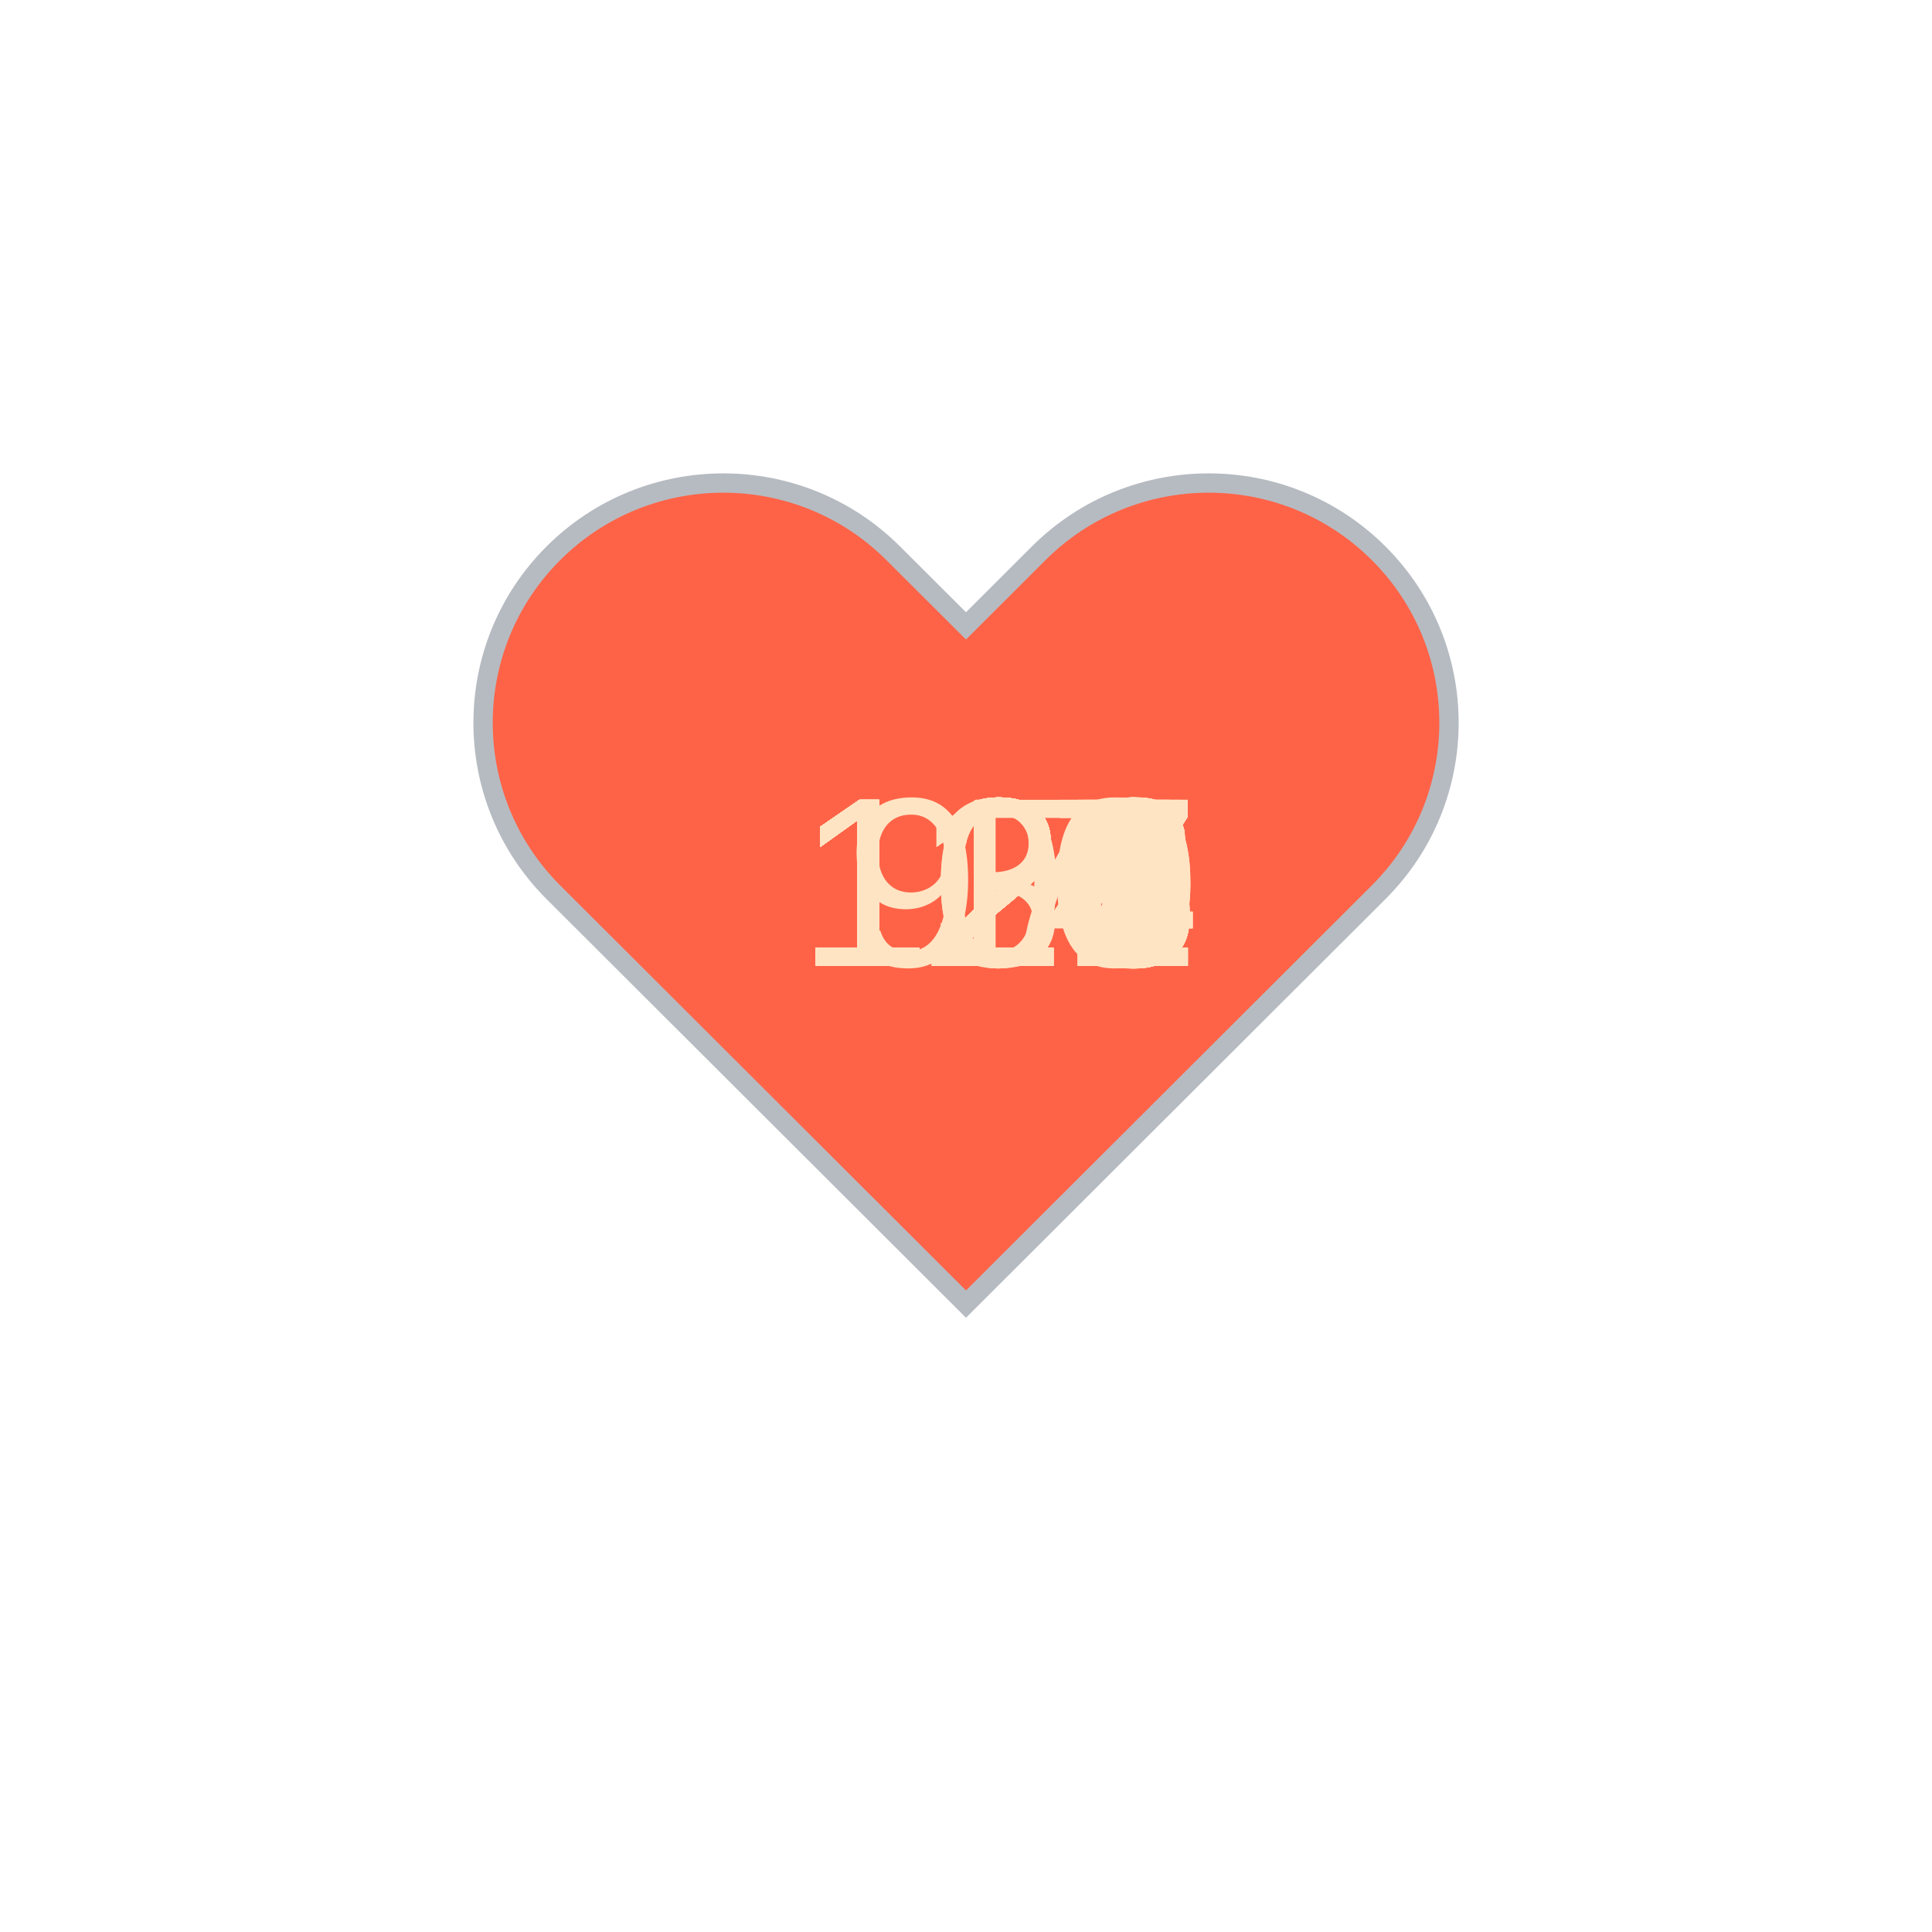
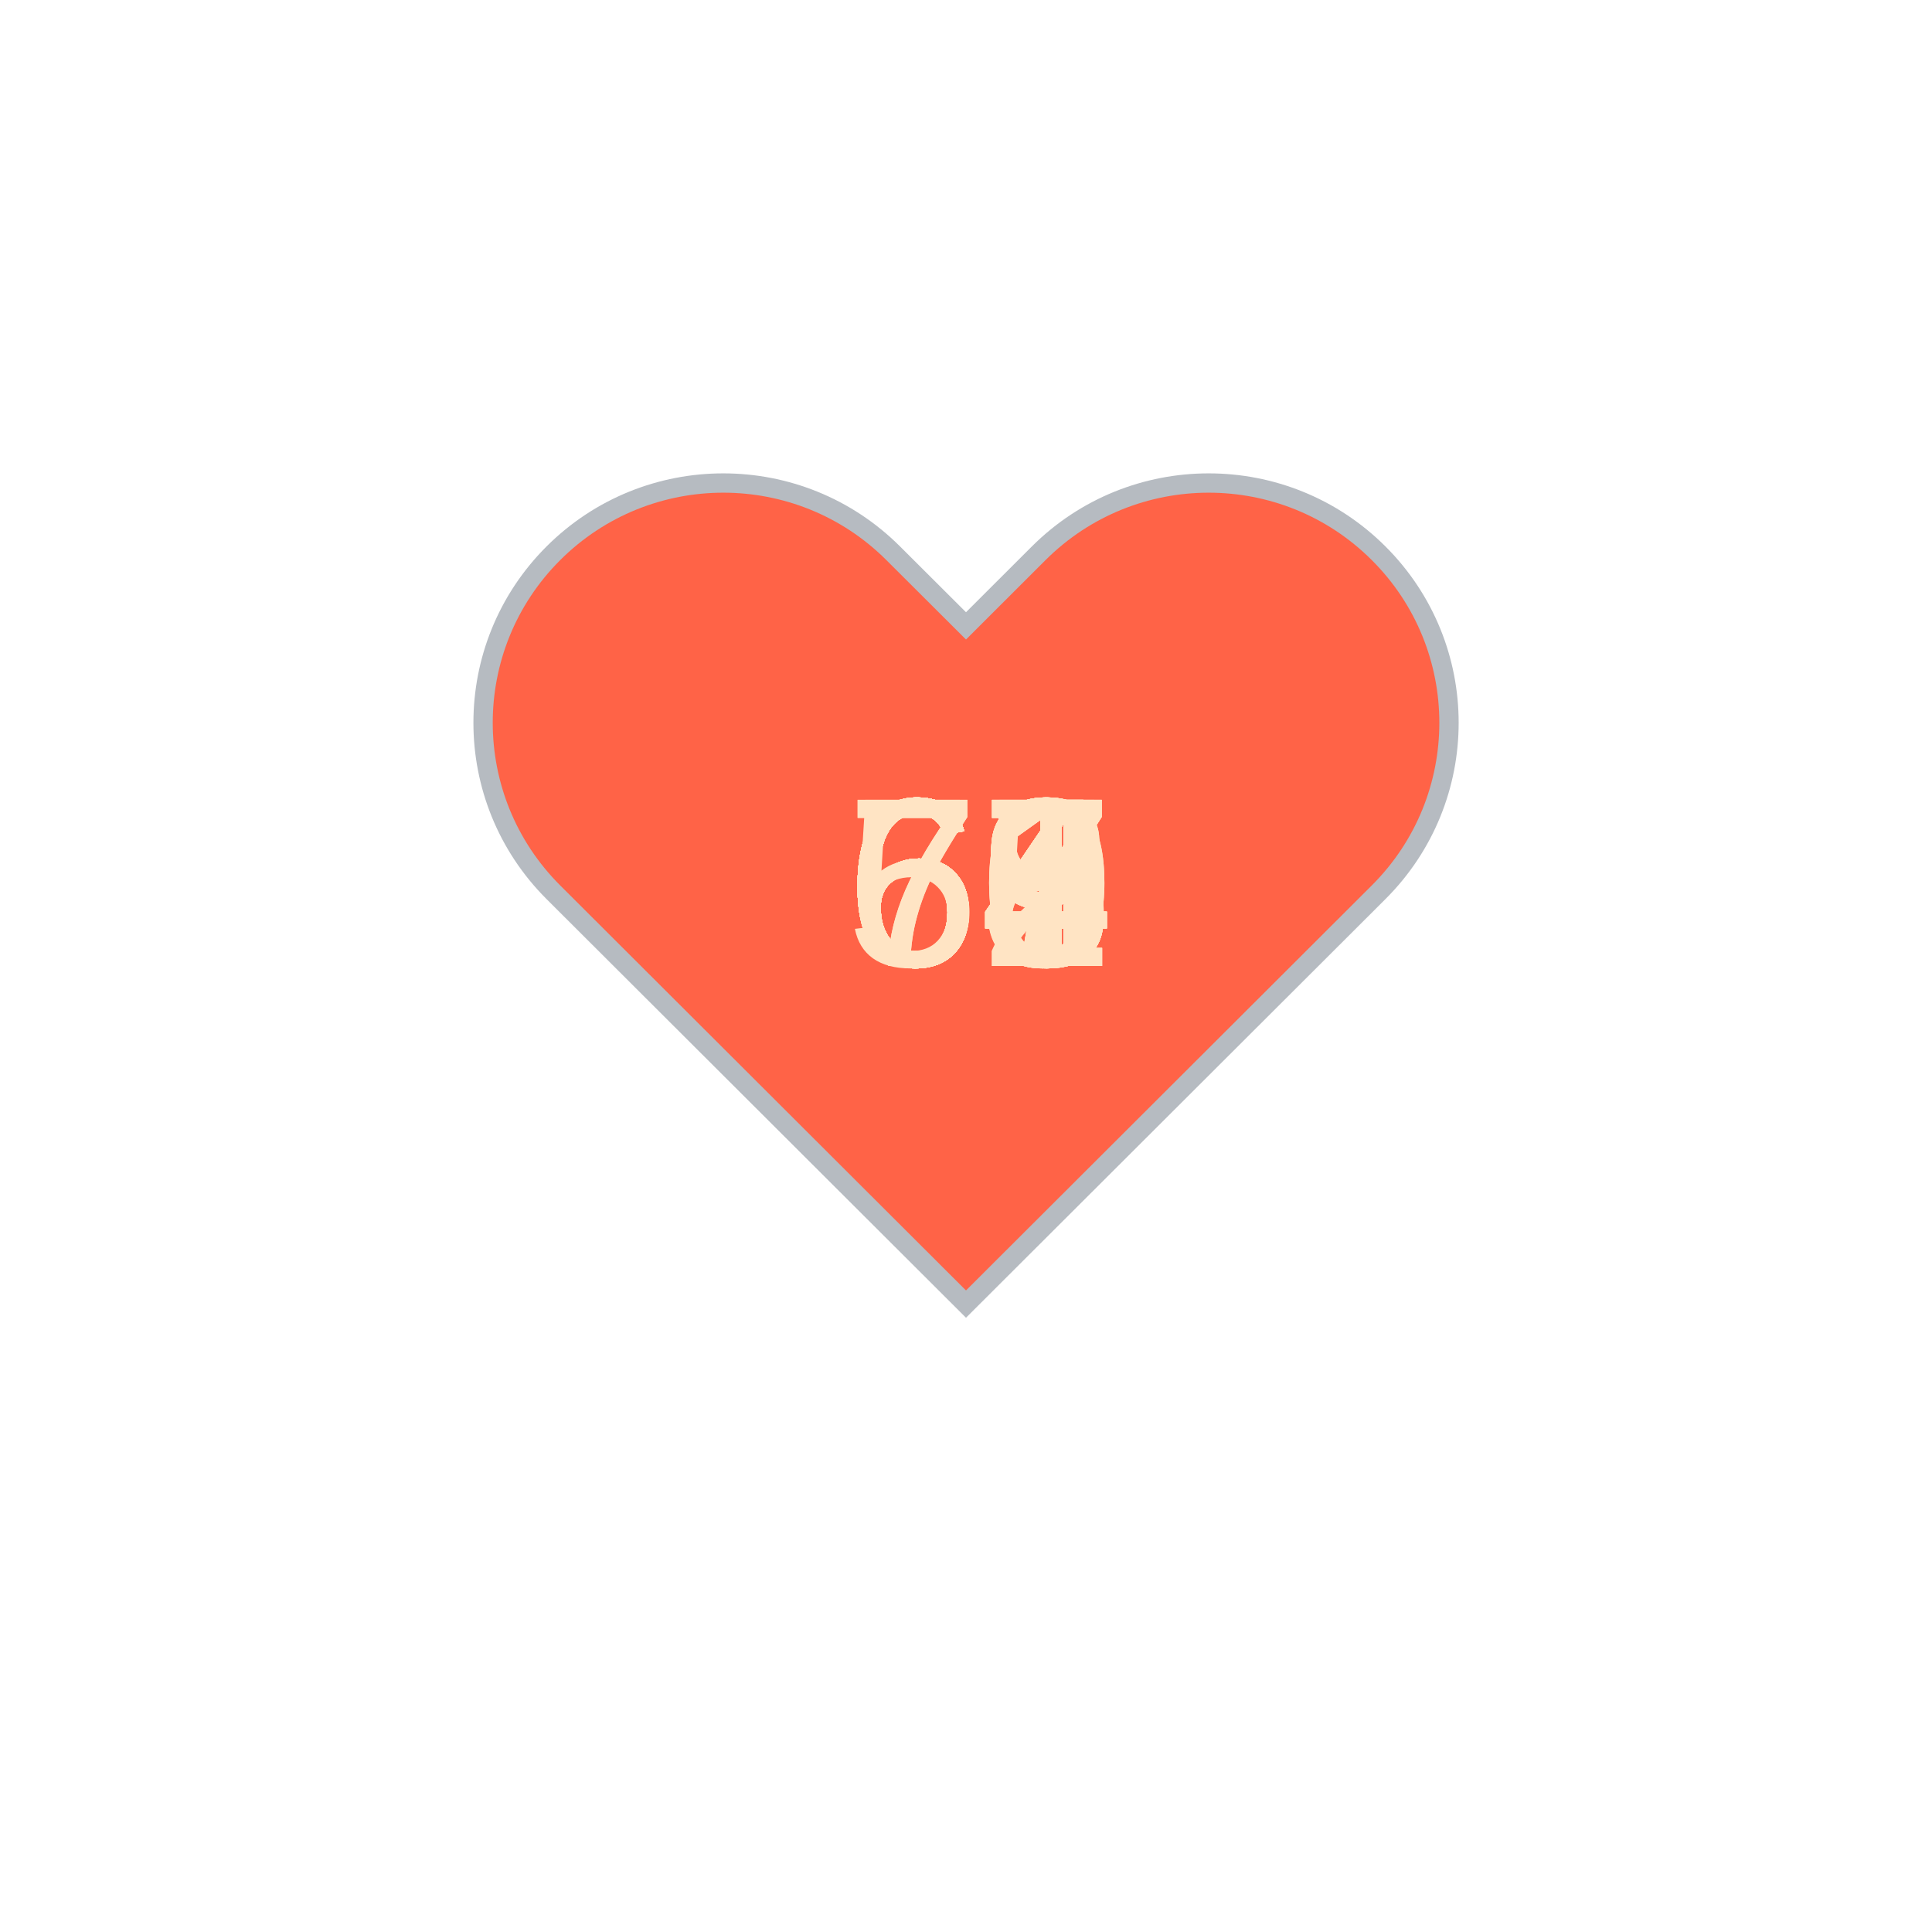
<svg xmlns="http://www.w3.org/2000/svg" baseProfile="full" height="150" version="1.1" viewBox="0,0,200,200" width="150">
  <defs />
  <g transform="translate(100 100)">
    <path d="M92.71,7.27L92.71,7.27c-9.71-9.69-25.46-9.69-35.18,0L50,14.79l-7.54-7.52C32.75-2.42,17-2.42,7.29,7.27v0 c-9.71,9.69-9.71,25.41,0,35.1L50,85l42.71-42.63C102.43,32.68,102.43,16.96,92.71,7.27z" fill="tomato" stroke="#B6BBC1" stroke-width="2" transform="translate(-50 -50)" />
    <animateTransform additive="sum" attributeName="transform" dur="1.2s" repeatCount="indefinite" type="scale" values="1; 1.5; 1.25; 1.5; 1.5; 1;" />
-     <text fill="bisque" style="font-size:25px; font-family:Arial" transform="translate(-17.5 0)">121<animate attributeName="visibility" dur="36.0s" keyTimes="0;0.03;0.07;0.1;0.13;0.17;0.2;0.23;0.27;0.3;0.33;0.37;0.4;0.43;0.47;0.5;0.53;0.57;0.6;0.63;0.67;0.7;0.73;0.77;0.8;0.83;0.87;0.9;0.93;0.97;1.0" repeatCount="indefinite" values="visible;hidden;hidden;hidden;hidden;hidden;hidden;hidden;hidden;hidden;hidden;hidden;hidden;hidden;hidden;hidden;hidden;hidden;hidden;hidden;hidden;hidden;hidden;hidden;hidden;hidden;hidden;hidden;hidden;hidden;hidden" />
+     <text fill="bisque" style="font-size:25px; font-family:Arial" transform="translate(-12.5 0)">71<animate attributeName="visibility" dur="36.0s" keyTimes="0;0.03;0.07;0.1;0.13;0.17;0.2;0.23;0.27;0.3;0.33;0.37;0.4;0.43;0.47;0.5;0.53;0.57;0.6;0.63;0.67;0.7;0.73;0.77;0.8;0.83;0.87;0.9;0.93;0.97;1.0" repeatCount="indefinite" values="visible;hidden;hidden;hidden;hidden;hidden;hidden;hidden;hidden;hidden;hidden;hidden;hidden;hidden;hidden;hidden;hidden;hidden;hidden;hidden;hidden;hidden;hidden;hidden;hidden;hidden;hidden;hidden;hidden;hidden;hidden" />
    </text>
-     <text fill="bisque" style="font-size:25px; font-family:Arial" transform="translate(-17.5 0)">117<animate attributeName="visibility" dur="36.0s" keyTimes="0;0.03;0.07;0.1;0.13;0.17;0.2;0.23;0.27;0.3;0.33;0.37;0.4;0.43;0.47;0.5;0.53;0.57;0.6;0.63;0.67;0.7;0.73;0.77;0.8;0.83;0.87;0.9;0.93;0.97;1.0" repeatCount="indefinite" values="hidden;visible;hidden;hidden;hidden;hidden;hidden;hidden;hidden;hidden;hidden;hidden;hidden;hidden;hidden;hidden;hidden;hidden;hidden;hidden;hidden;hidden;hidden;hidden;hidden;hidden;hidden;hidden;hidden;hidden;hidden" />
+     <text fill="bisque" style="font-size:25px; font-family:Arial" transform="translate(-12.5 0)">69<animate attributeName="visibility" dur="36.0s" keyTimes="0;0.03;0.07;0.1;0.13;0.17;0.2;0.23;0.27;0.3;0.33;0.37;0.4;0.43;0.47;0.5;0.53;0.57;0.6;0.63;0.67;0.7;0.73;0.77;0.8;0.83;0.87;0.9;0.93;0.97;1.0" repeatCount="indefinite" values="hidden;visible;hidden;hidden;hidden;hidden;hidden;hidden;hidden;hidden;hidden;hidden;hidden;hidden;hidden;hidden;hidden;hidden;hidden;hidden;hidden;hidden;hidden;hidden;hidden;hidden;hidden;hidden;hidden;hidden;hidden" />
    </text>
-     <text fill="bisque" style="font-size:25px; font-family:Arial" transform="translate(-17.5 0)">117<animate attributeName="visibility" dur="36.0s" keyTimes="0;0.03;0.07;0.1;0.13;0.17;0.2;0.23;0.27;0.3;0.33;0.37;0.4;0.43;0.47;0.5;0.53;0.57;0.6;0.63;0.67;0.7;0.73;0.77;0.8;0.83;0.87;0.9;0.93;0.97;1.0" repeatCount="indefinite" values="hidden;hidden;visible;hidden;hidden;hidden;hidden;hidden;hidden;hidden;hidden;hidden;hidden;hidden;hidden;hidden;hidden;hidden;hidden;hidden;hidden;hidden;hidden;hidden;hidden;hidden;hidden;hidden;hidden;hidden;hidden" />
+     <text fill="bisque" style="font-size:25px; font-family:Arial" transform="translate(-12.5 0)">71<animate attributeName="visibility" dur="36.0s" keyTimes="0;0.03;0.07;0.1;0.13;0.17;0.2;0.23;0.27;0.3;0.33;0.37;0.4;0.43;0.47;0.5;0.53;0.57;0.6;0.63;0.67;0.7;0.73;0.77;0.8;0.83;0.87;0.9;0.93;0.97;1.0" repeatCount="indefinite" values="hidden;hidden;visible;hidden;hidden;hidden;hidden;hidden;hidden;hidden;hidden;hidden;hidden;hidden;hidden;hidden;hidden;hidden;hidden;hidden;hidden;hidden;hidden;hidden;hidden;hidden;hidden;hidden;hidden;hidden;hidden" />
    </text>
-     <text fill="bisque" style="font-size:25px; font-family:Arial" transform="translate(-17.5 0)">122<animate attributeName="visibility" dur="36.0s" keyTimes="0;0.03;0.07;0.1;0.13;0.17;0.2;0.23;0.27;0.3;0.33;0.37;0.4;0.43;0.47;0.5;0.53;0.57;0.6;0.63;0.67;0.7;0.73;0.77;0.8;0.83;0.87;0.9;0.93;0.97;1.0" repeatCount="indefinite" values="hidden;hidden;hidden;visible;hidden;hidden;hidden;hidden;hidden;hidden;hidden;hidden;hidden;hidden;hidden;hidden;hidden;hidden;hidden;hidden;hidden;hidden;hidden;hidden;hidden;hidden;hidden;hidden;hidden;hidden;hidden" />
+     <text fill="bisque" style="font-size:25px; font-family:Arial" transform="translate(-12.5 0)">63<animate attributeName="visibility" dur="36.0s" keyTimes="0;0.03;0.07;0.1;0.13;0.17;0.2;0.23;0.27;0.3;0.33;0.37;0.4;0.43;0.47;0.5;0.53;0.57;0.6;0.63;0.67;0.7;0.73;0.77;0.8;0.83;0.87;0.9;0.93;0.97;1.0" repeatCount="indefinite" values="hidden;hidden;hidden;visible;hidden;hidden;hidden;hidden;hidden;hidden;hidden;hidden;hidden;hidden;hidden;hidden;hidden;hidden;hidden;hidden;hidden;hidden;hidden;hidden;hidden;hidden;hidden;hidden;hidden;hidden;hidden" />
    </text>
-     <text fill="bisque" style="font-size:25px; font-family:Arial" transform="translate(-17.5 0)">122<animate attributeName="visibility" dur="36.0s" keyTimes="0;0.03;0.07;0.1;0.13;0.17;0.2;0.23;0.27;0.3;0.33;0.37;0.4;0.43;0.47;0.5;0.53;0.57;0.6;0.63;0.67;0.7;0.73;0.77;0.8;0.83;0.87;0.9;0.93;0.97;1.0" repeatCount="indefinite" values="hidden;hidden;hidden;hidden;visible;hidden;hidden;hidden;hidden;hidden;hidden;hidden;hidden;hidden;hidden;hidden;hidden;hidden;hidden;hidden;hidden;hidden;hidden;hidden;hidden;hidden;hidden;hidden;hidden;hidden;hidden" />
+     <text fill="bisque" style="font-size:25px; font-family:Arial" transform="translate(-12.5 0)">63<animate attributeName="visibility" dur="36.0s" keyTimes="0;0.03;0.07;0.1;0.13;0.17;0.2;0.23;0.27;0.3;0.33;0.37;0.4;0.43;0.47;0.5;0.53;0.57;0.6;0.63;0.67;0.7;0.73;0.77;0.8;0.83;0.87;0.9;0.93;0.97;1.0" repeatCount="indefinite" values="hidden;hidden;hidden;hidden;visible;hidden;hidden;hidden;hidden;hidden;hidden;hidden;hidden;hidden;hidden;hidden;hidden;hidden;hidden;hidden;hidden;hidden;hidden;hidden;hidden;hidden;hidden;hidden;hidden;hidden;hidden" />
    </text>
-     <text fill="bisque" style="font-size:25px; font-family:Arial" transform="translate(-17.5 0)">124<animate attributeName="visibility" dur="36.0s" keyTimes="0;0.03;0.07;0.1;0.13;0.17;0.2;0.23;0.27;0.3;0.33;0.37;0.4;0.43;0.47;0.5;0.53;0.57;0.6;0.63;0.67;0.7;0.73;0.77;0.8;0.83;0.87;0.9;0.93;0.97;1.0" repeatCount="indefinite" values="hidden;hidden;hidden;hidden;hidden;visible;hidden;hidden;hidden;hidden;hidden;hidden;hidden;hidden;hidden;hidden;hidden;hidden;hidden;hidden;hidden;hidden;hidden;hidden;hidden;hidden;hidden;hidden;hidden;hidden;hidden" />
+     <text fill="bisque" style="font-size:25px; font-family:Arial" transform="translate(-12.5 0)">62<animate attributeName="visibility" dur="36.0s" keyTimes="0;0.03;0.07;0.1;0.13;0.17;0.2;0.23;0.27;0.3;0.33;0.37;0.4;0.43;0.47;0.5;0.53;0.57;0.6;0.63;0.67;0.7;0.73;0.77;0.8;0.83;0.87;0.9;0.93;0.97;1.0" repeatCount="indefinite" values="hidden;hidden;hidden;hidden;hidden;visible;hidden;hidden;hidden;hidden;hidden;hidden;hidden;hidden;hidden;hidden;hidden;hidden;hidden;hidden;hidden;hidden;hidden;hidden;hidden;hidden;hidden;hidden;hidden;hidden;hidden" />
    </text>
-     <text fill="bisque" style="font-size:25px; font-family:Arial" transform="translate(-17.5 0)">122<animate attributeName="visibility" dur="36.0s" keyTimes="0;0.03;0.07;0.1;0.13;0.17;0.2;0.23;0.27;0.3;0.33;0.37;0.4;0.43;0.47;0.5;0.53;0.57;0.6;0.63;0.67;0.7;0.73;0.77;0.8;0.83;0.87;0.9;0.93;0.97;1.0" repeatCount="indefinite" values="hidden;hidden;hidden;hidden;hidden;hidden;visible;hidden;hidden;hidden;hidden;hidden;hidden;hidden;hidden;hidden;hidden;hidden;hidden;hidden;hidden;hidden;hidden;hidden;hidden;hidden;hidden;hidden;hidden;hidden;hidden" />
+     <text fill="bisque" style="font-size:25px; font-family:Arial" transform="translate(-12.5 0)">60<animate attributeName="visibility" dur="36.0s" keyTimes="0;0.03;0.07;0.1;0.13;0.17;0.2;0.23;0.27;0.3;0.33;0.37;0.4;0.43;0.47;0.5;0.53;0.57;0.6;0.63;0.67;0.7;0.73;0.77;0.8;0.83;0.87;0.9;0.93;0.97;1.0" repeatCount="indefinite" values="hidden;hidden;hidden;hidden;hidden;hidden;visible;hidden;hidden;hidden;hidden;hidden;hidden;hidden;hidden;hidden;hidden;hidden;hidden;hidden;hidden;hidden;hidden;hidden;hidden;hidden;hidden;hidden;hidden;hidden;hidden" />
    </text>
-     <text fill="bisque" style="font-size:25px; font-family:Arial" transform="translate(-17.5 0)">123<animate attributeName="visibility" dur="36.0s" keyTimes="0;0.03;0.07;0.1;0.13;0.17;0.2;0.23;0.27;0.3;0.33;0.37;0.4;0.43;0.47;0.5;0.53;0.57;0.6;0.63;0.67;0.7;0.73;0.77;0.8;0.83;0.87;0.9;0.93;0.97;1.0" repeatCount="indefinite" values="hidden;hidden;hidden;hidden;hidden;hidden;hidden;visible;hidden;hidden;hidden;hidden;hidden;hidden;hidden;hidden;hidden;hidden;hidden;hidden;hidden;hidden;hidden;hidden;hidden;hidden;hidden;hidden;hidden;hidden;hidden" />
+     <text fill="bisque" style="font-size:25px; font-family:Arial" transform="translate(-12.5 0)">59<animate attributeName="visibility" dur="36.0s" keyTimes="0;0.03;0.07;0.1;0.13;0.17;0.2;0.23;0.27;0.3;0.33;0.37;0.4;0.43;0.47;0.5;0.53;0.57;0.6;0.63;0.67;0.7;0.73;0.77;0.8;0.83;0.87;0.9;0.93;0.97;1.0" repeatCount="indefinite" values="hidden;hidden;hidden;hidden;hidden;hidden;hidden;visible;hidden;hidden;hidden;hidden;hidden;hidden;hidden;hidden;hidden;hidden;hidden;hidden;hidden;hidden;hidden;hidden;hidden;hidden;hidden;hidden;hidden;hidden;hidden" />
    </text>
-     <text fill="bisque" style="font-size:25px; font-family:Arial" transform="translate(-17.5 0)">122<animate attributeName="visibility" dur="36.0s" keyTimes="0;0.03;0.07;0.1;0.13;0.17;0.2;0.23;0.27;0.3;0.33;0.37;0.4;0.43;0.47;0.5;0.53;0.57;0.6;0.63;0.67;0.7;0.73;0.77;0.8;0.83;0.87;0.9;0.93;0.97;1.0" repeatCount="indefinite" values="hidden;hidden;hidden;hidden;hidden;hidden;hidden;hidden;visible;hidden;hidden;hidden;hidden;hidden;hidden;hidden;hidden;hidden;hidden;hidden;hidden;hidden;hidden;hidden;hidden;hidden;hidden;hidden;hidden;hidden;hidden" />
+     <text fill="bisque" style="font-size:25px; font-family:Arial" transform="translate(-12.5 0)">60<animate attributeName="visibility" dur="36.0s" keyTimes="0;0.03;0.07;0.1;0.13;0.17;0.2;0.23;0.27;0.3;0.33;0.37;0.4;0.43;0.47;0.5;0.53;0.57;0.6;0.63;0.67;0.7;0.73;0.77;0.8;0.83;0.87;0.9;0.93;0.97;1.0" repeatCount="indefinite" values="hidden;hidden;hidden;hidden;hidden;hidden;hidden;hidden;visible;hidden;hidden;hidden;hidden;hidden;hidden;hidden;hidden;hidden;hidden;hidden;hidden;hidden;hidden;hidden;hidden;hidden;hidden;hidden;hidden;hidden;hidden" />
    </text>
-     <text fill="bisque" style="font-size:25px; font-family:Arial" transform="translate(-17.5 0)">124<animate attributeName="visibility" dur="36.0s" keyTimes="0;0.03;0.07;0.1;0.13;0.17;0.2;0.23;0.27;0.3;0.33;0.37;0.4;0.43;0.47;0.5;0.53;0.57;0.6;0.63;0.67;0.7;0.73;0.77;0.8;0.83;0.87;0.9;0.93;0.97;1.0" repeatCount="indefinite" values="hidden;hidden;hidden;hidden;hidden;hidden;hidden;hidden;hidden;visible;hidden;hidden;hidden;hidden;hidden;hidden;hidden;hidden;hidden;hidden;hidden;hidden;hidden;hidden;hidden;hidden;hidden;hidden;hidden;hidden;hidden" />
+     <text fill="bisque" style="font-size:25px; font-family:Arial" transform="translate(-12.5 0)">64<animate attributeName="visibility" dur="36.0s" keyTimes="0;0.03;0.07;0.1;0.13;0.17;0.2;0.23;0.27;0.3;0.33;0.37;0.4;0.43;0.47;0.5;0.53;0.57;0.6;0.63;0.67;0.7;0.73;0.77;0.8;0.83;0.87;0.9;0.93;0.97;1.0" repeatCount="indefinite" values="hidden;hidden;hidden;hidden;hidden;hidden;hidden;hidden;hidden;visible;hidden;hidden;hidden;hidden;hidden;hidden;hidden;hidden;hidden;hidden;hidden;hidden;hidden;hidden;hidden;hidden;hidden;hidden;hidden;hidden;hidden" />
    </text>
-     <text fill="bisque" style="font-size:25px; font-family:Arial" transform="translate(-17.5 0)">126<animate attributeName="visibility" dur="36.0s" keyTimes="0;0.03;0.07;0.1;0.13;0.17;0.2;0.23;0.27;0.3;0.33;0.37;0.4;0.43;0.47;0.5;0.53;0.57;0.6;0.63;0.67;0.7;0.73;0.77;0.8;0.83;0.87;0.9;0.93;0.97;1.0" repeatCount="indefinite" values="hidden;hidden;hidden;hidden;hidden;hidden;hidden;hidden;hidden;hidden;visible;hidden;hidden;hidden;hidden;hidden;hidden;hidden;hidden;hidden;hidden;hidden;hidden;hidden;hidden;hidden;hidden;hidden;hidden;hidden;hidden" />
+     <text fill="bisque" style="font-size:25px; font-family:Arial" transform="translate(-12.5 0)">63<animate attributeName="visibility" dur="36.0s" keyTimes="0;0.03;0.07;0.1;0.13;0.17;0.2;0.23;0.27;0.3;0.33;0.37;0.4;0.43;0.47;0.5;0.53;0.57;0.6;0.63;0.67;0.7;0.73;0.77;0.8;0.83;0.87;0.9;0.93;0.97;1.0" repeatCount="indefinite" values="hidden;hidden;hidden;hidden;hidden;hidden;hidden;hidden;hidden;hidden;visible;hidden;hidden;hidden;hidden;hidden;hidden;hidden;hidden;hidden;hidden;hidden;hidden;hidden;hidden;hidden;hidden;hidden;hidden;hidden;hidden" />
    </text>
-     <text fill="bisque" style="font-size:25px; font-family:Arial" transform="translate(-17.5 0)">126<animate attributeName="visibility" dur="36.0s" keyTimes="0;0.03;0.07;0.1;0.13;0.17;0.2;0.23;0.27;0.3;0.33;0.37;0.4;0.43;0.47;0.5;0.53;0.57;0.6;0.63;0.67;0.7;0.73;0.77;0.8;0.83;0.87;0.9;0.93;0.97;1.0" repeatCount="indefinite" values="hidden;hidden;hidden;hidden;hidden;hidden;hidden;hidden;hidden;hidden;hidden;visible;hidden;hidden;hidden;hidden;hidden;hidden;hidden;hidden;hidden;hidden;hidden;hidden;hidden;hidden;hidden;hidden;hidden;hidden;hidden" />
+     <text fill="bisque" style="font-size:25px; font-family:Arial" transform="translate(-12.5 0)">64<animate attributeName="visibility" dur="36.0s" keyTimes="0;0.03;0.07;0.1;0.13;0.17;0.2;0.23;0.27;0.3;0.33;0.37;0.4;0.43;0.47;0.5;0.53;0.57;0.6;0.63;0.67;0.7;0.73;0.77;0.8;0.83;0.87;0.9;0.93;0.97;1.0" repeatCount="indefinite" values="hidden;hidden;hidden;hidden;hidden;hidden;hidden;hidden;hidden;hidden;hidden;visible;hidden;hidden;hidden;hidden;hidden;hidden;hidden;hidden;hidden;hidden;hidden;hidden;hidden;hidden;hidden;hidden;hidden;hidden;hidden" />
    </text>
-     <text fill="bisque" style="font-size:25px; font-family:Arial" transform="translate(-17.5 0)">123<animate attributeName="visibility" dur="36.0s" keyTimes="0;0.03;0.07;0.1;0.13;0.17;0.2;0.23;0.27;0.3;0.33;0.37;0.4;0.43;0.47;0.5;0.53;0.57;0.6;0.63;0.67;0.7;0.73;0.77;0.8;0.83;0.87;0.9;0.93;0.97;1.0" repeatCount="indefinite" values="hidden;hidden;hidden;hidden;hidden;hidden;hidden;hidden;hidden;hidden;hidden;hidden;visible;hidden;hidden;hidden;hidden;hidden;hidden;hidden;hidden;hidden;hidden;hidden;hidden;hidden;hidden;hidden;hidden;hidden;hidden" />
+     <text fill="bisque" style="font-size:25px; font-family:Arial" transform="translate(-12.5 0)">64<animate attributeName="visibility" dur="36.0s" keyTimes="0;0.03;0.07;0.1;0.13;0.17;0.2;0.23;0.27;0.3;0.33;0.37;0.4;0.43;0.47;0.5;0.53;0.57;0.6;0.63;0.67;0.7;0.73;0.77;0.8;0.83;0.87;0.9;0.93;0.97;1.0" repeatCount="indefinite" values="hidden;hidden;hidden;hidden;hidden;hidden;hidden;hidden;hidden;hidden;hidden;hidden;visible;hidden;hidden;hidden;hidden;hidden;hidden;hidden;hidden;hidden;hidden;hidden;hidden;hidden;hidden;hidden;hidden;hidden;hidden" />
    </text>
-     <text fill="bisque" style="font-size:25px; font-family:Arial" transform="translate(-17.5 0)">127<animate attributeName="visibility" dur="36.0s" keyTimes="0;0.03;0.07;0.1;0.13;0.17;0.2;0.23;0.27;0.3;0.33;0.37;0.4;0.43;0.47;0.5;0.53;0.57;0.6;0.63;0.67;0.7;0.73;0.77;0.8;0.83;0.87;0.9;0.93;0.97;1.0" repeatCount="indefinite" values="hidden;hidden;hidden;hidden;hidden;hidden;hidden;hidden;hidden;hidden;hidden;hidden;hidden;visible;hidden;hidden;hidden;hidden;hidden;hidden;hidden;hidden;hidden;hidden;hidden;hidden;hidden;hidden;hidden;hidden;hidden" />
+     <text fill="bisque" style="font-size:25px; font-family:Arial" transform="translate(-12.5 0)">68<animate attributeName="visibility" dur="36.0s" keyTimes="0;0.03;0.07;0.1;0.13;0.17;0.2;0.23;0.27;0.3;0.33;0.37;0.4;0.43;0.47;0.5;0.53;0.57;0.6;0.63;0.67;0.7;0.73;0.77;0.8;0.83;0.87;0.9;0.93;0.97;1.0" repeatCount="indefinite" values="hidden;hidden;hidden;hidden;hidden;hidden;hidden;hidden;hidden;hidden;hidden;hidden;hidden;visible;hidden;hidden;hidden;hidden;hidden;hidden;hidden;hidden;hidden;hidden;hidden;hidden;hidden;hidden;hidden;hidden;hidden" />
    </text>
-     <text fill="bisque" style="font-size:25px; font-family:Arial" transform="translate(-17.5 0)">127<animate attributeName="visibility" dur="36.0s" keyTimes="0;0.03;0.07;0.1;0.13;0.17;0.2;0.23;0.27;0.3;0.33;0.37;0.4;0.43;0.47;0.5;0.53;0.57;0.6;0.63;0.67;0.7;0.73;0.77;0.8;0.83;0.87;0.9;0.93;0.97;1.0" repeatCount="indefinite" values="hidden;hidden;hidden;hidden;hidden;hidden;hidden;hidden;hidden;hidden;hidden;hidden;hidden;hidden;visible;hidden;hidden;hidden;hidden;hidden;hidden;hidden;hidden;hidden;hidden;hidden;hidden;hidden;hidden;hidden;hidden" />
+     <text fill="bisque" style="font-size:25px; font-family:Arial" transform="translate(-12.5 0)">64<animate attributeName="visibility" dur="36.0s" keyTimes="0;0.03;0.07;0.1;0.13;0.17;0.2;0.23;0.27;0.3;0.33;0.37;0.4;0.43;0.47;0.5;0.53;0.57;0.6;0.63;0.67;0.7;0.73;0.77;0.8;0.83;0.87;0.9;0.93;0.97;1.0" repeatCount="indefinite" values="hidden;hidden;hidden;hidden;hidden;hidden;hidden;hidden;hidden;hidden;hidden;hidden;hidden;hidden;visible;hidden;hidden;hidden;hidden;hidden;hidden;hidden;hidden;hidden;hidden;hidden;hidden;hidden;hidden;hidden;hidden" />
    </text>
-     <text fill="bisque" style="font-size:25px; font-family:Arial" transform="translate(-17.5 0)">128<animate attributeName="visibility" dur="36.0s" keyTimes="0;0.03;0.07;0.1;0.13;0.17;0.2;0.23;0.27;0.3;0.33;0.37;0.4;0.43;0.47;0.5;0.53;0.57;0.6;0.63;0.67;0.7;0.73;0.77;0.8;0.83;0.87;0.9;0.93;0.97;1.0" repeatCount="indefinite" values="hidden;hidden;hidden;hidden;hidden;hidden;hidden;hidden;hidden;hidden;hidden;hidden;hidden;hidden;hidden;visible;hidden;hidden;hidden;hidden;hidden;hidden;hidden;hidden;hidden;hidden;hidden;hidden;hidden;hidden;hidden" />
+     <text fill="bisque" style="font-size:25px; font-family:Arial" transform="translate(-12.5 0)">63<animate attributeName="visibility" dur="36.0s" keyTimes="0;0.03;0.07;0.1;0.13;0.17;0.2;0.23;0.27;0.3;0.33;0.37;0.4;0.43;0.47;0.5;0.53;0.57;0.6;0.63;0.67;0.7;0.73;0.77;0.8;0.83;0.87;0.9;0.93;0.97;1.0" repeatCount="indefinite" values="hidden;hidden;hidden;hidden;hidden;hidden;hidden;hidden;hidden;hidden;hidden;hidden;hidden;hidden;hidden;visible;hidden;hidden;hidden;hidden;hidden;hidden;hidden;hidden;hidden;hidden;hidden;hidden;hidden;hidden;hidden" />
    </text>
-     <text fill="bisque" style="font-size:25px; font-family:Arial" transform="translate(-17.5 0)">126<animate attributeName="visibility" dur="36.0s" keyTimes="0;0.03;0.07;0.1;0.13;0.17;0.2;0.23;0.27;0.3;0.33;0.37;0.4;0.43;0.47;0.5;0.53;0.57;0.6;0.63;0.67;0.7;0.73;0.77;0.8;0.83;0.87;0.9;0.93;0.97;1.0" repeatCount="indefinite" values="hidden;hidden;hidden;hidden;hidden;hidden;hidden;hidden;hidden;hidden;hidden;hidden;hidden;hidden;hidden;hidden;visible;hidden;hidden;hidden;hidden;hidden;hidden;hidden;hidden;hidden;hidden;hidden;hidden;hidden;hidden" />
+     <text fill="bisque" style="font-size:25px; font-family:Arial" transform="translate(-12.5 0)">64<animate attributeName="visibility" dur="36.0s" keyTimes="0;0.03;0.07;0.1;0.13;0.17;0.2;0.23;0.27;0.3;0.33;0.37;0.4;0.43;0.47;0.5;0.53;0.57;0.6;0.63;0.67;0.7;0.73;0.77;0.8;0.83;0.87;0.9;0.93;0.97;1.0" repeatCount="indefinite" values="hidden;hidden;hidden;hidden;hidden;hidden;hidden;hidden;hidden;hidden;hidden;hidden;hidden;hidden;hidden;hidden;visible;hidden;hidden;hidden;hidden;hidden;hidden;hidden;hidden;hidden;hidden;hidden;hidden;hidden;hidden" />
    </text>
-     <text fill="bisque" style="font-size:25px; font-family:Arial" transform="translate(-17.5 0)">130<animate attributeName="visibility" dur="36.0s" keyTimes="0;0.03;0.07;0.1;0.13;0.17;0.2;0.23;0.27;0.3;0.33;0.37;0.4;0.43;0.47;0.5;0.53;0.57;0.6;0.63;0.67;0.7;0.73;0.77;0.8;0.83;0.87;0.9;0.93;0.97;1.0" repeatCount="indefinite" values="hidden;hidden;hidden;hidden;hidden;hidden;hidden;hidden;hidden;hidden;hidden;hidden;hidden;hidden;hidden;hidden;hidden;visible;hidden;hidden;hidden;hidden;hidden;hidden;hidden;hidden;hidden;hidden;hidden;hidden;hidden" />
+     <text fill="bisque" style="font-size:25px; font-family:Arial" transform="translate(-12.5 0)">64<animate attributeName="visibility" dur="36.0s" keyTimes="0;0.03;0.07;0.1;0.13;0.17;0.2;0.23;0.27;0.3;0.33;0.37;0.4;0.43;0.47;0.5;0.53;0.57;0.6;0.63;0.67;0.7;0.73;0.77;0.8;0.83;0.87;0.9;0.93;0.97;1.0" repeatCount="indefinite" values="hidden;hidden;hidden;hidden;hidden;hidden;hidden;hidden;hidden;hidden;hidden;hidden;hidden;hidden;hidden;hidden;hidden;visible;hidden;hidden;hidden;hidden;hidden;hidden;hidden;hidden;hidden;hidden;hidden;hidden;hidden" />
    </text>
-     <text fill="bisque" style="font-size:25px; font-family:Arial" transform="translate(-17.5 0)">129<animate attributeName="visibility" dur="36.0s" keyTimes="0;0.03;0.07;0.1;0.13;0.17;0.2;0.23;0.27;0.3;0.33;0.37;0.4;0.43;0.47;0.5;0.53;0.57;0.6;0.63;0.67;0.7;0.73;0.77;0.8;0.83;0.87;0.9;0.93;0.97;1.0" repeatCount="indefinite" values="hidden;hidden;hidden;hidden;hidden;hidden;hidden;hidden;hidden;hidden;hidden;hidden;hidden;hidden;hidden;hidden;hidden;hidden;visible;hidden;hidden;hidden;hidden;hidden;hidden;hidden;hidden;hidden;hidden;hidden;hidden" />
+     <text fill="bisque" style="font-size:25px; font-family:Arial" transform="translate(-12.5 0)">67<animate attributeName="visibility" dur="36.0s" keyTimes="0;0.03;0.07;0.1;0.13;0.17;0.2;0.23;0.27;0.3;0.33;0.37;0.4;0.43;0.47;0.5;0.53;0.57;0.6;0.63;0.67;0.7;0.73;0.77;0.8;0.83;0.87;0.9;0.93;0.97;1.0" repeatCount="indefinite" values="hidden;hidden;hidden;hidden;hidden;hidden;hidden;hidden;hidden;hidden;hidden;hidden;hidden;hidden;hidden;hidden;hidden;hidden;visible;hidden;hidden;hidden;hidden;hidden;hidden;hidden;hidden;hidden;hidden;hidden;hidden" />
    </text>
-     <text fill="bisque" style="font-size:25px; font-family:Arial" transform="translate(-17.5 0)">103<animate attributeName="visibility" dur="36.0s" keyTimes="0;0.03;0.07;0.1;0.13;0.17;0.2;0.23;0.27;0.3;0.33;0.37;0.4;0.43;0.47;0.5;0.53;0.57;0.6;0.63;0.67;0.7;0.73;0.77;0.8;0.83;0.87;0.9;0.93;0.97;1.0" repeatCount="indefinite" values="hidden;hidden;hidden;hidden;hidden;hidden;hidden;hidden;hidden;hidden;hidden;hidden;hidden;hidden;hidden;hidden;hidden;hidden;hidden;visible;hidden;hidden;hidden;hidden;hidden;hidden;hidden;hidden;hidden;hidden;hidden" />
+     <text fill="bisque" style="font-size:25px; font-family:Arial" transform="translate(-12.5 0)">67<animate attributeName="visibility" dur="36.0s" keyTimes="0;0.03;0.07;0.1;0.13;0.17;0.2;0.23;0.27;0.3;0.33;0.37;0.4;0.43;0.47;0.5;0.53;0.57;0.6;0.63;0.67;0.7;0.73;0.77;0.8;0.83;0.87;0.9;0.93;0.97;1.0" repeatCount="indefinite" values="hidden;hidden;hidden;hidden;hidden;hidden;hidden;hidden;hidden;hidden;hidden;hidden;hidden;hidden;hidden;hidden;hidden;hidden;hidden;visible;hidden;hidden;hidden;hidden;hidden;hidden;hidden;hidden;hidden;hidden;hidden" />
    </text>
-     <text fill="bisque" style="font-size:25px; font-family:Arial" transform="translate(-17.5 0)">105<animate attributeName="visibility" dur="36.0s" keyTimes="0;0.03;0.07;0.1;0.13;0.17;0.2;0.23;0.27;0.3;0.33;0.37;0.4;0.43;0.47;0.5;0.53;0.57;0.6;0.63;0.67;0.7;0.73;0.77;0.8;0.83;0.87;0.9;0.93;0.97;1.0" repeatCount="indefinite" values="hidden;hidden;hidden;hidden;hidden;hidden;hidden;hidden;hidden;hidden;hidden;hidden;hidden;hidden;hidden;hidden;hidden;hidden;hidden;hidden;visible;hidden;hidden;hidden;hidden;hidden;hidden;hidden;hidden;hidden;hidden" />
+     <text fill="bisque" style="font-size:25px; font-family:Arial" transform="translate(-12.5 0)">64<animate attributeName="visibility" dur="36.0s" keyTimes="0;0.03;0.07;0.1;0.13;0.17;0.2;0.23;0.27;0.3;0.33;0.37;0.4;0.43;0.47;0.5;0.53;0.57;0.6;0.63;0.67;0.7;0.73;0.77;0.8;0.83;0.87;0.9;0.93;0.97;1.0" repeatCount="indefinite" values="hidden;hidden;hidden;hidden;hidden;hidden;hidden;hidden;hidden;hidden;hidden;hidden;hidden;hidden;hidden;hidden;hidden;hidden;hidden;hidden;visible;hidden;hidden;hidden;hidden;hidden;hidden;hidden;hidden;hidden;hidden" />
    </text>
-     <text fill="bisque" style="font-size:25px; font-family:Arial" transform="translate(-17.5 0)">120<animate attributeName="visibility" dur="36.0s" keyTimes="0;0.03;0.07;0.1;0.13;0.17;0.2;0.23;0.27;0.3;0.33;0.37;0.4;0.43;0.47;0.5;0.53;0.57;0.6;0.63;0.67;0.7;0.73;0.77;0.8;0.83;0.87;0.9;0.93;0.97;1.0" repeatCount="indefinite" values="hidden;hidden;hidden;hidden;hidden;hidden;hidden;hidden;hidden;hidden;hidden;hidden;hidden;hidden;hidden;hidden;hidden;hidden;hidden;hidden;hidden;visible;hidden;hidden;hidden;hidden;hidden;hidden;hidden;hidden;hidden" />
+     <text fill="bisque" style="font-size:25px; font-family:Arial" transform="translate(-12.5 0)">64<animate attributeName="visibility" dur="36.0s" keyTimes="0;0.03;0.07;0.1;0.13;0.17;0.2;0.23;0.27;0.3;0.33;0.37;0.4;0.43;0.47;0.5;0.53;0.57;0.6;0.63;0.67;0.7;0.73;0.77;0.8;0.83;0.87;0.9;0.93;0.97;1.0" repeatCount="indefinite" values="hidden;hidden;hidden;hidden;hidden;hidden;hidden;hidden;hidden;hidden;hidden;hidden;hidden;hidden;hidden;hidden;hidden;hidden;hidden;hidden;hidden;visible;hidden;hidden;hidden;hidden;hidden;hidden;hidden;hidden;hidden" />
    </text>
-     <text fill="bisque" style="font-size:25px; font-family:Arial" transform="translate(-17.5 0)">129<animate attributeName="visibility" dur="36.0s" keyTimes="0;0.03;0.07;0.1;0.13;0.17;0.2;0.23;0.27;0.3;0.33;0.37;0.4;0.43;0.47;0.5;0.53;0.57;0.6;0.63;0.67;0.7;0.73;0.77;0.8;0.83;0.87;0.9;0.93;0.97;1.0" repeatCount="indefinite" values="hidden;hidden;hidden;hidden;hidden;hidden;hidden;hidden;hidden;hidden;hidden;hidden;hidden;hidden;hidden;hidden;hidden;hidden;hidden;hidden;hidden;hidden;visible;hidden;hidden;hidden;hidden;hidden;hidden;hidden;hidden" />
+     <text fill="bisque" style="font-size:25px; font-family:Arial" transform="translate(-12.5 0)">67<animate attributeName="visibility" dur="36.0s" keyTimes="0;0.03;0.07;0.1;0.13;0.17;0.2;0.23;0.27;0.3;0.33;0.37;0.4;0.43;0.47;0.5;0.53;0.57;0.6;0.63;0.67;0.7;0.73;0.77;0.8;0.83;0.87;0.9;0.93;0.97;1.0" repeatCount="indefinite" values="hidden;hidden;hidden;hidden;hidden;hidden;hidden;hidden;hidden;hidden;hidden;hidden;hidden;hidden;hidden;hidden;hidden;hidden;hidden;hidden;hidden;hidden;visible;hidden;hidden;hidden;hidden;hidden;hidden;hidden;hidden" />
    </text>
-     <text fill="bisque" style="font-size:25px; font-family:Arial" transform="translate(-17.5 0)">127<animate attributeName="visibility" dur="36.0s" keyTimes="0;0.03;0.07;0.1;0.13;0.17;0.2;0.23;0.27;0.3;0.33;0.37;0.4;0.43;0.47;0.5;0.53;0.57;0.6;0.63;0.67;0.7;0.73;0.77;0.8;0.83;0.87;0.9;0.93;0.97;1.0" repeatCount="indefinite" values="hidden;hidden;hidden;hidden;hidden;hidden;hidden;hidden;hidden;hidden;hidden;hidden;hidden;hidden;hidden;hidden;hidden;hidden;hidden;hidden;hidden;hidden;hidden;visible;hidden;hidden;hidden;hidden;hidden;hidden;hidden" />
+     <text fill="bisque" style="font-size:25px; font-family:Arial" transform="translate(-12.5 0)">69<animate attributeName="visibility" dur="36.0s" keyTimes="0;0.03;0.07;0.1;0.13;0.17;0.2;0.23;0.27;0.3;0.33;0.37;0.4;0.43;0.47;0.5;0.53;0.57;0.6;0.63;0.67;0.7;0.73;0.77;0.8;0.83;0.87;0.9;0.93;0.97;1.0" repeatCount="indefinite" values="hidden;hidden;hidden;hidden;hidden;hidden;hidden;hidden;hidden;hidden;hidden;hidden;hidden;hidden;hidden;hidden;hidden;hidden;hidden;hidden;hidden;hidden;hidden;visible;hidden;hidden;hidden;hidden;hidden;hidden;hidden" />
    </text>
-     <text fill="bisque" style="font-size:25px; font-family:Arial" transform="translate(-17.5 0)">126<animate attributeName="visibility" dur="36.0s" keyTimes="0;0.03;0.07;0.1;0.13;0.17;0.2;0.23;0.27;0.3;0.33;0.37;0.4;0.43;0.47;0.5;0.53;0.57;0.6;0.63;0.67;0.7;0.73;0.77;0.8;0.83;0.87;0.9;0.93;0.97;1.0" repeatCount="indefinite" values="hidden;hidden;hidden;hidden;hidden;hidden;hidden;hidden;hidden;hidden;hidden;hidden;hidden;hidden;hidden;hidden;hidden;hidden;hidden;hidden;hidden;hidden;hidden;hidden;visible;hidden;hidden;hidden;hidden;hidden;hidden" />
+     <text fill="bisque" style="font-size:25px; font-family:Arial" transform="translate(-12.5 0)">67<animate attributeName="visibility" dur="36.0s" keyTimes="0;0.03;0.07;0.1;0.13;0.17;0.2;0.23;0.27;0.3;0.33;0.37;0.4;0.43;0.47;0.5;0.53;0.57;0.6;0.63;0.67;0.7;0.73;0.77;0.8;0.83;0.87;0.9;0.93;0.97;1.0" repeatCount="indefinite" values="hidden;hidden;hidden;hidden;hidden;hidden;hidden;hidden;hidden;hidden;hidden;hidden;hidden;hidden;hidden;hidden;hidden;hidden;hidden;hidden;hidden;hidden;hidden;hidden;visible;hidden;hidden;hidden;hidden;hidden;hidden" />
    </text>
-     <text fill="bisque" style="font-size:25px; font-family:Arial" transform="translate(-17.5 0)">126<animate attributeName="visibility" dur="36.0s" keyTimes="0;0.03;0.07;0.1;0.13;0.17;0.2;0.23;0.27;0.3;0.33;0.37;0.4;0.43;0.47;0.5;0.53;0.57;0.6;0.63;0.67;0.7;0.73;0.77;0.8;0.83;0.87;0.9;0.93;0.97;1.0" repeatCount="indefinite" values="hidden;hidden;hidden;hidden;hidden;hidden;hidden;hidden;hidden;hidden;hidden;hidden;hidden;hidden;hidden;hidden;hidden;hidden;hidden;hidden;hidden;hidden;hidden;hidden;hidden;visible;hidden;hidden;hidden;hidden;hidden" />
+     <text fill="bisque" style="font-size:25px; font-family:Arial" transform="translate(-12.5 0)">68<animate attributeName="visibility" dur="36.0s" keyTimes="0;0.03;0.07;0.1;0.13;0.17;0.2;0.23;0.27;0.3;0.33;0.37;0.4;0.43;0.47;0.5;0.53;0.57;0.6;0.63;0.67;0.7;0.73;0.77;0.8;0.83;0.87;0.9;0.93;0.97;1.0" repeatCount="indefinite" values="hidden;hidden;hidden;hidden;hidden;hidden;hidden;hidden;hidden;hidden;hidden;hidden;hidden;hidden;hidden;hidden;hidden;hidden;hidden;hidden;hidden;hidden;hidden;hidden;hidden;visible;hidden;hidden;hidden;hidden;hidden" />
    </text>
-     <text fill="bisque" style="font-size:25px; font-family:Arial" transform="translate(-17.5 0)">114<animate attributeName="visibility" dur="36.0s" keyTimes="0;0.03;0.07;0.1;0.13;0.17;0.2;0.23;0.27;0.3;0.33;0.37;0.4;0.43;0.47;0.5;0.53;0.57;0.6;0.63;0.67;0.7;0.73;0.77;0.8;0.83;0.87;0.9;0.93;0.97;1.0" repeatCount="indefinite" values="hidden;hidden;hidden;hidden;hidden;hidden;hidden;hidden;hidden;hidden;hidden;hidden;hidden;hidden;hidden;hidden;hidden;hidden;hidden;hidden;hidden;hidden;hidden;hidden;hidden;hidden;visible;hidden;hidden;hidden;hidden" />
+     <text fill="bisque" style="font-size:25px; font-family:Arial" transform="translate(-12.5 0)">69<animate attributeName="visibility" dur="36.0s" keyTimes="0;0.03;0.07;0.1;0.13;0.17;0.2;0.23;0.27;0.3;0.33;0.37;0.4;0.43;0.47;0.5;0.53;0.57;0.6;0.63;0.67;0.7;0.73;0.77;0.8;0.83;0.87;0.9;0.93;0.97;1.0" repeatCount="indefinite" values="hidden;hidden;hidden;hidden;hidden;hidden;hidden;hidden;hidden;hidden;hidden;hidden;hidden;hidden;hidden;hidden;hidden;hidden;hidden;hidden;hidden;hidden;hidden;hidden;hidden;hidden;visible;hidden;hidden;hidden;hidden" />
    </text>
-     <text fill="bisque" style="font-size:25px; font-family:Arial" transform="translate(-17.5 0)">125<animate attributeName="visibility" dur="36.0s" keyTimes="0;0.03;0.07;0.1;0.13;0.17;0.2;0.23;0.27;0.3;0.33;0.37;0.4;0.43;0.47;0.5;0.53;0.57;0.6;0.63;0.67;0.7;0.73;0.77;0.8;0.83;0.87;0.9;0.93;0.97;1.0" repeatCount="indefinite" values="hidden;hidden;hidden;hidden;hidden;hidden;hidden;hidden;hidden;hidden;hidden;hidden;hidden;hidden;hidden;hidden;hidden;hidden;hidden;hidden;hidden;hidden;hidden;hidden;hidden;hidden;hidden;visible;hidden;hidden;hidden" />
+     <text fill="bisque" style="font-size:25px; font-family:Arial" transform="translate(-12.5 0)">61<animate attributeName="visibility" dur="36.0s" keyTimes="0;0.03;0.07;0.1;0.13;0.17;0.2;0.23;0.27;0.3;0.33;0.37;0.4;0.43;0.47;0.5;0.53;0.57;0.6;0.63;0.67;0.7;0.73;0.77;0.8;0.83;0.87;0.9;0.93;0.97;1.0" repeatCount="indefinite" values="hidden;hidden;hidden;hidden;hidden;hidden;hidden;hidden;hidden;hidden;hidden;hidden;hidden;hidden;hidden;hidden;hidden;hidden;hidden;hidden;hidden;hidden;hidden;hidden;hidden;hidden;hidden;visible;hidden;hidden;hidden" />
    </text>
-     <text fill="bisque" style="font-size:25px; font-family:Arial" transform="translate(-17.5 0)">110<animate attributeName="visibility" dur="36.0s" keyTimes="0;0.03;0.07;0.1;0.13;0.17;0.2;0.23;0.27;0.3;0.33;0.37;0.4;0.43;0.47;0.5;0.53;0.57;0.6;0.63;0.67;0.7;0.73;0.77;0.8;0.83;0.87;0.9;0.93;0.97;1.0" repeatCount="indefinite" values="hidden;hidden;hidden;hidden;hidden;hidden;hidden;hidden;hidden;hidden;hidden;hidden;hidden;hidden;hidden;hidden;hidden;hidden;hidden;hidden;hidden;hidden;hidden;hidden;hidden;hidden;hidden;hidden;visible;hidden;hidden" />
+     <text fill="bisque" style="font-size:25px; font-family:Arial" transform="translate(-12.5 0)">65<animate attributeName="visibility" dur="36.0s" keyTimes="0;0.03;0.07;0.1;0.13;0.17;0.2;0.23;0.27;0.3;0.33;0.37;0.4;0.43;0.47;0.5;0.53;0.57;0.6;0.63;0.67;0.7;0.73;0.77;0.8;0.83;0.87;0.9;0.93;0.97;1.0" repeatCount="indefinite" values="hidden;hidden;hidden;hidden;hidden;hidden;hidden;hidden;hidden;hidden;hidden;hidden;hidden;hidden;hidden;hidden;hidden;hidden;hidden;hidden;hidden;hidden;hidden;hidden;hidden;hidden;hidden;hidden;visible;hidden;hidden" />
    </text>
-     <text fill="bisque" style="font-size:25px; font-family:Arial" transform="translate(-12.5 0)">97<animate attributeName="visibility" dur="36.0s" keyTimes="0;0.03;0.07;0.1;0.13;0.17;0.2;0.23;0.27;0.3;0.33;0.37;0.4;0.43;0.47;0.5;0.53;0.57;0.6;0.63;0.67;0.7;0.73;0.77;0.8;0.83;0.87;0.9;0.93;0.97;1.0" repeatCount="indefinite" values="hidden;hidden;hidden;hidden;hidden;hidden;hidden;hidden;hidden;hidden;hidden;hidden;hidden;hidden;hidden;hidden;hidden;hidden;hidden;hidden;hidden;hidden;hidden;hidden;hidden;hidden;hidden;hidden;hidden;visible;hidden" />
+     <text fill="bisque" style="font-size:25px; font-family:Arial" transform="translate(-12.5 0)">63<animate attributeName="visibility" dur="36.0s" keyTimes="0;0.03;0.07;0.1;0.13;0.17;0.2;0.23;0.27;0.3;0.33;0.37;0.4;0.43;0.47;0.5;0.53;0.57;0.6;0.63;0.67;0.7;0.73;0.77;0.8;0.83;0.87;0.9;0.93;0.97;1.0" repeatCount="indefinite" values="hidden;hidden;hidden;hidden;hidden;hidden;hidden;hidden;hidden;hidden;hidden;hidden;hidden;hidden;hidden;hidden;hidden;hidden;hidden;hidden;hidden;hidden;hidden;hidden;hidden;hidden;hidden;hidden;hidden;visible;hidden" />
    </text>
  </g>
</svg>
